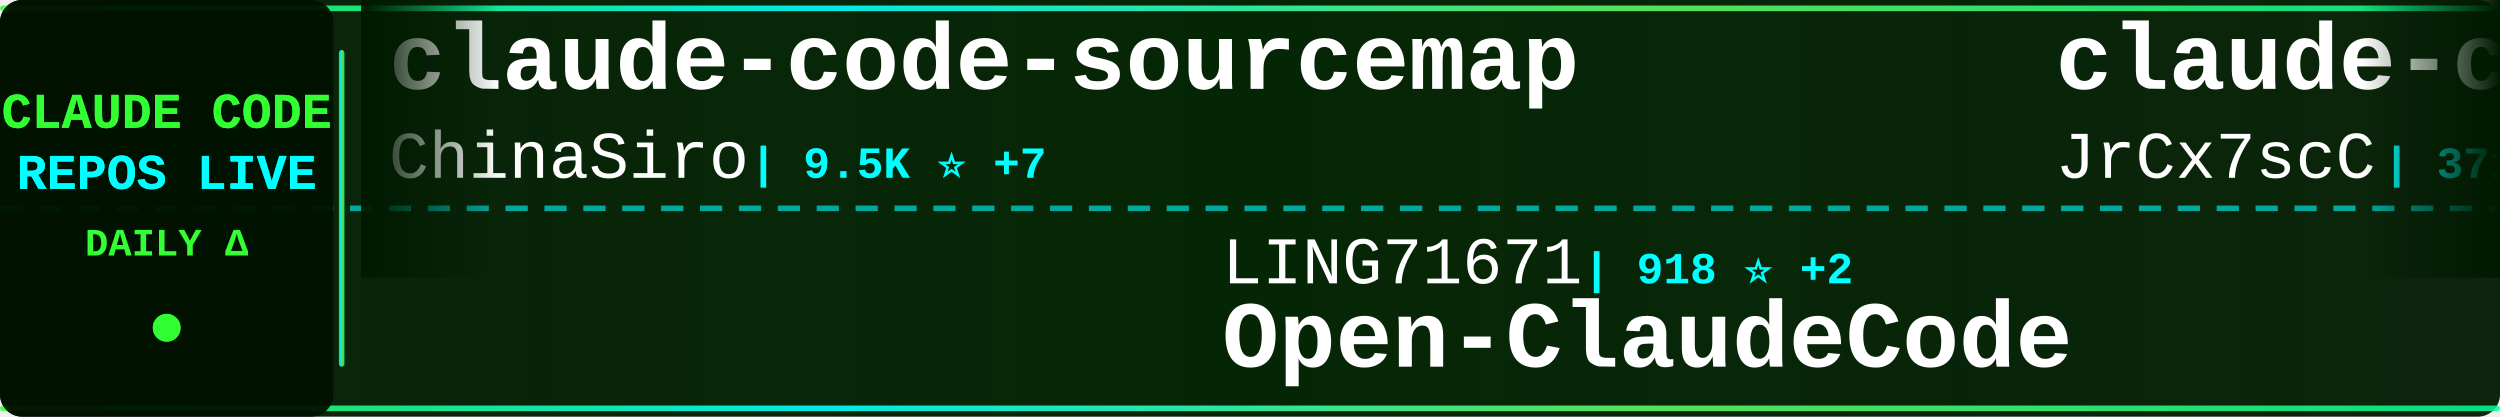
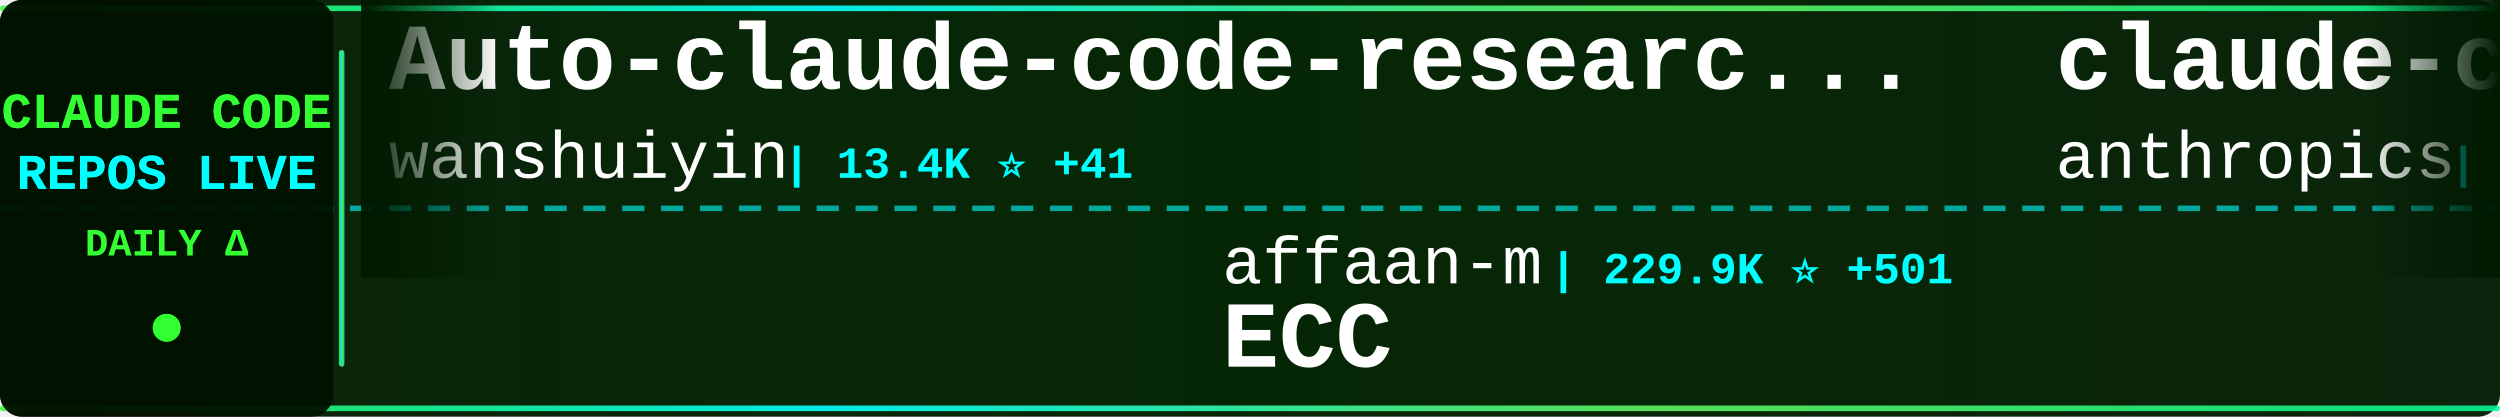
<svg xmlns="http://www.w3.org/2000/svg" width="900" height="150">
  <defs>
    <linearGradient id="tickerBg" x1="0%" y1="0%" x2="100%" y2="0%">
      <stop offset="0%" style="stop-color:#001a00;stop-opacity:0.95" />
      <stop offset="50%" style="stop-color:#002200;stop-opacity:0.98" />
      <stop offset="100%" style="stop-color:#001a00;stop-opacity:0.95" />
    </linearGradient>
    <linearGradient id="borderGrad" x1="0%" y1="0%" x2="100%" y2="0%">
      <stop offset="0%" style="stop-color:#33ff33;stop-opacity:0.85">
        <animate attributeName="stop-opacity" values="0.85;1;0.85" dur="2s" repeatCount="indefinite" />
      </stop>
      <stop offset="33%" style="stop-color:#00ffff;stop-opacity:0.9">
        <animate attributeName="stop-opacity" values="0.9;1;0.9" dur="2.2s" repeatCount="indefinite" />
      </stop>
      <stop offset="66%" style="stop-color:#66ff66;stop-opacity:0.85">
        <animate attributeName="stop-opacity" values="0.85;1;0.85" dur="1.8s" repeatCount="indefinite" />
      </stop>
      <stop offset="100%" style="stop-color:#00ff99;stop-opacity:0.85">
        <animate attributeName="stop-opacity" values="0.85;1;0.85" dur="2s" repeatCount="indefinite" />
      </stop>
    </linearGradient>
    <filter id="textGlow">
      <feGaussianBlur stdDeviation="0.1" result="coloredBlur" />
      <feMerge>
        <feMergeNode in="coloredBlur" />
        <feMergeNode in="SourceGraphic" />
      </feMerge>
    </filter>
    <filter id="metricGlow">
      <feGaussianBlur stdDeviation="0.2" result="coloredBlur" />
      <feMerge>
        <feMergeNode in="coloredBlur" />
        <feMergeNode in="SourceGraphic" />
      </feMerge>
    </filter>
    <linearGradient id="leftFade" x1="0%" y1="0%" x2="100%" y2="0%">
      <stop offset="0%" style="stop-color:#001a00;stop-opacity:1" />
      <stop offset="100%" style="stop-color:#001a00;stop-opacity:0" />
    </linearGradient>
    <linearGradient id="rightFade" x1="0%" y1="0%" x2="100%" y2="0%">
      <stop offset="0%" style="stop-color:#001a00;stop-opacity:0" />
      <stop offset="100%" style="stop-color:#001a00;stop-opacity:1" />
    </linearGradient>
  </defs>
  <rect width="900" height="150" fill="url(#tickerBg)" rx="8" />
  <rect x="0" y="2" width="900" height="2" fill="url(#borderGrad)" rx="1" />
  <rect x="0" y="146" width="900" height="2" fill="url(#borderGrad)" rx="1" />
  <line x1="0" y1="75" x2="900" y2="75" stroke="#00ffff" stroke-width="2" stroke-dasharray="8 6" opacity="0.6" />
  <rect x="0" y="0" width="120" height="150" fill="#001100" opacity="0.95" rx="8" />
  <text x="60" y="46" font-family="'Courier New', monospace" font-size="18" font-weight="bold" fill="#33ff33" text-anchor="middle" filter="url(#textGlow)">
    CLAUDE CODE
  </text>
  <text x="60" y="68" font-family="'Courier New', monospace" font-size="18" font-weight="bold" fill="#00ffff" text-anchor="middle" filter="url(#textGlow)">
    REPOS LIVE
  </text>
  <text x="60" y="92" font-family="'Courier New', monospace" font-size="14" font-weight="bold" fill="#33ff33" text-anchor="middle">
    DAILY Δ
  </text>
  <circle cx="60" cy="118" r="5" fill="#33ff33" filter="url(#metricGlow)">
    <animate attributeName="r" values="4;6;4" dur="1.5s" repeatCount="indefinite" />
    <animate attributeName="opacity" values="0.6;1;0.6" dur="1.5s" repeatCount="indefinite" />
  </circle>
  <rect x="122" y="18" width="2" height="114" fill="url(#borderGrad)" rx="1" />
  <clipPath id="tickerClip">
    <rect x="130" y="0" width="770" height="150" />
  </clipPath>
  <g clip-path="url(#tickerClip)">
    <g id="tickerItems">
      <animateTransform attributeName="transform" attributeType="XML" type="translate" from="0 0" to="-3000 0" dur="54s" repeatCount="indefinite" />
      <g transform="translate(0, 0)">
-         <text x="140" y="32" font-family="'Courier New', monospace" font-size="34" font-weight="bold" fill="#ffffff">claude-code-sourcemap</text>
-         <text x="140" y="64" font-family="'Courier New', monospace" font-size="24" font-weight="normal" fill="#ffffff" opacity="1.0">ChinaSiro</text>
-         <text x="270" y="64" font-family="'Courier New', monospace" font-size="16" font-weight="bold" fill="#00ffff"> | 9.5K ⭐ +7</text>
+         <text x="140" y="32" font-family="'Courier New', monospace" font-size="34" font-weight="bold" fill="#ffffff">Auto-claude-code-researc...</text>
+         <text x="140" y="64" font-family="'Courier New', monospace" font-size="24" font-weight="normal" fill="#ffffff" opacity="1.0">wanshuiyin</text>
+         <text x="282" y="64" font-family="'Courier New', monospace" font-size="16" font-weight="bold" fill="#00ffff"> | 13.4K ⭐ +41</text>
      </g>
      <g transform="translate(300, 0)">
-         <text x="140" y="102" font-family="'Courier New', monospace" font-size="24" font-weight="normal" fill="#ffffff" opacity="1.0">LING71671</text>
-         <text x="270" y="102" font-family="'Courier New', monospace" font-size="16" font-weight="bold" fill="#00ffff"> | 918 ⭐ +2</text>
-         <text x="140" y="132" font-family="'Courier New', monospace" font-size="34" font-weight="bold" fill="#ffffff">Open-ClaudeCode</text>
+         <text x="140" y="102" font-family="'Courier New', monospace" font-size="24" font-weight="normal" fill="#ffffff" opacity="1.0">affaan-m</text>
+         <text x="258" y="102" font-family="'Courier New', monospace" font-size="16" font-weight="bold" fill="#00ffff"> | 229.9K ⭐ +501</text>
+         <text x="140" y="132" font-family="'Courier New', monospace" font-size="34" font-weight="bold" fill="#ffffff">ECC</text>
      </g>
      <g transform="translate(600, 0)">
+         <text x="140" y="32" font-family="'Courier New', monospace" font-size="34" font-weight="bold" fill="#ffffff">claude-code</text>
+         <text x="140" y="64" font-family="'Courier New', monospace" font-size="24" font-weight="normal" fill="#ffffff" opacity="1.0">anthropics</text>
+         <text x="282" y="64" font-family="'Courier New', monospace" font-size="16" font-weight="bold" fill="#00ffff"> | 137.9K ⭐ +160</text>
+       </g>
+       <g transform="translate(900, 0)">
+         <text x="140" y="102" font-family="'Courier New', monospace" font-size="24" font-weight="normal" fill="#ffffff" opacity="1.0">repowise-dev</text>
+         <text x="306" y="102" font-family="'Courier New', monospace" font-size="16" font-weight="bold" fill="#00ffff"> | 1.2K ⭐ +1</text>
+         <text x="140" y="132" font-family="'Courier New', monospace" font-size="34" font-weight="bold" fill="#ffffff">claude-code-prompts</text>
+       </g>
+       <g transform="translate(1200, 0)">
+         <text x="140" y="32" font-family="'Courier New', monospace" font-size="34" font-weight="bold" fill="#ffffff">claude_codex_bridge</text>
+         <text x="140" y="64" font-family="'Courier New', monospace" font-size="24" font-weight="normal" fill="#ffffff" opacity="1.0">SeemSeam</text>
+         <text x="258" y="64" font-family="'Courier New', monospace" font-size="16" font-weight="bold" fill="#00ffff"> | 3.3K ⭐ +1</text>
+       </g>
+       <g transform="translate(1500, 0)">
+         <text x="140" y="102" font-family="'Courier New', monospace" font-size="24" font-weight="normal" fill="#ffffff" opacity="1.0">ChrisWiles</text>
+         <text x="282" y="102" font-family="'Courier New', monospace" font-size="16" font-weight="bold" fill="#00ffff"> | 6.0K ⭐ +1</text>
+         <text x="140" y="132" font-family="'Courier New', monospace" font-size="34" font-weight="bold" fill="#ffffff">claude-code-showcase</text>
+       </g>
+       <g transform="translate(1800, 0)">
+         <text x="140" y="32" font-family="'Courier New', monospace" font-size="34" font-weight="bold" fill="#ffffff">claude-code-action</text>
+         <text x="140" y="64" font-family="'Courier New', monospace" font-size="24" font-weight="normal" fill="#ffffff" opacity="1.0">anthropics</text>
+         <text x="282" y="64" font-family="'Courier New', monospace" font-size="16" font-weight="bold" fill="#00ffff"> | 8.4K ⭐ +16</text>
+       </g>
+       <g transform="translate(2100, 0)">
+         <text x="140" y="102" font-family="'Courier New', monospace" font-size="24" font-weight="normal" fill="#ffffff" opacity="1.0">fazxes</text>
+         <text x="234" y="102" font-family="'Courier New', monospace" font-size="16" font-weight="bold" fill="#00ffff"> | 225 ⭐</text>
+         <text x="140" y="132" font-family="'Courier New', monospace" font-size="34" font-weight="bold" fill="#ffffff">Claude-code</text>
+       </g>
+       <g transform="translate(2400, 0)">
        <text x="140" y="32" font-family="'Courier New', monospace" font-size="34" font-weight="bold" fill="#ffffff">claude-code-source</text>
        <text x="140" y="64" font-family="'Courier New', monospace" font-size="24" font-weight="normal" fill="#ffffff" opacity="1.0">JrCx7scC</text>
        <text x="258" y="64" font-family="'Courier New', monospace" font-size="16" font-weight="bold" fill="#00ffff"> | 371 ⭐</text>
      </g>
-       <g transform="translate(900, 0)">
-         <text x="140" y="102" font-family="'Courier New', monospace" font-size="24" font-weight="normal" fill="#ffffff" opacity="1.0">KPR111</text>
-         <text x="234" y="102" font-family="'Courier New', monospace" font-size="16" font-weight="bold" fill="#00ffff"> | 18 ⭐</text>
-         <text x="140" y="132" font-family="'Courier New', monospace" font-size="34" font-weight="bold" fill="#ffffff">Claude-Code</text>
-       </g>
-       <g transform="translate(1200, 0)">
-         <text x="140" y="32" font-family="'Courier New', monospace" font-size="34" font-weight="bold" fill="#ffffff">claude-code-local</text>
-         <text x="140" y="64" font-family="'Courier New', monospace" font-size="24" font-weight="normal" fill="#ffffff" opacity="1.0">nicedreamzapp</text>
-         <text x="318" y="64" font-family="'Courier New', monospace" font-size="16" font-weight="bold" fill="#00ffff"> | 2.9K ⭐ +2</text>
-       </g>
-       <g transform="translate(1500, 0)">
-         <text x="140" y="102" font-family="'Courier New', monospace" font-size="24" font-weight="normal" fill="#ffffff" opacity="1.0">krusemediallc</text>
-         <text x="318" y="102" font-family="'Courier New', monospace" font-size="16" font-weight="bold" fill="#00ffff"> | 1.0K ⭐ +3</text>
-         <text x="140" y="132" font-family="'Courier New', monospace" font-size="34" font-weight="bold" fill="#ffffff">arcads-claude-code</text>
-       </g>
-       <g transform="translate(1800, 0)">
-         <text x="140" y="32" font-family="'Courier New', monospace" font-size="34" font-weight="bold" fill="#ffffff">claude-code</text>
-         <text x="140" y="64" font-family="'Courier New', monospace" font-size="24" font-weight="normal" fill="#ffffff" opacity="1.0">Onewon</text>
-         <text x="234" y="64" font-family="'Courier New', monospace" font-size="16" font-weight="bold" fill="#00ffff"> | 181 ⭐</text>
-       </g>
-       <g transform="translate(2100, 0)">
-         <text x="140" y="102" font-family="'Courier New', monospace" font-size="24" font-weight="normal" fill="#ffffff" opacity="1.0">OrcaWhisper</text>
-         <text x="294" y="102" font-family="'Courier New', monospace" font-size="16" font-weight="bold" fill="#00ffff"> | 84 ⭐ +1</text>
-         <text x="140" y="132" font-family="'Courier New', monospace" font-size="34" font-weight="bold" fill="#ffffff">Claude-Code</text>
-       </g>
-       <g transform="translate(2400, 0)">
-         <text x="140" y="32" font-family="'Courier New', monospace" font-size="34" font-weight="bold" fill="#ffffff">edmunds-claude-code</text>
-         <text x="140" y="64" font-family="'Courier New', monospace" font-size="24" font-weight="normal" fill="#ffffff" opacity="1.0">edmund-io</text>
-         <text x="270" y="64" font-family="'Courier New', monospace" font-size="16" font-weight="bold" fill="#00ffff"> | 1.5K ⭐ +1</text>
-       </g>
      <g transform="translate(2700, 0)">
-         <text x="140" y="102" font-family="'Courier New', monospace" font-size="24" font-weight="normal" fill="#ffffff" opacity="1.0">ghuntley</text>
-         <text x="258" y="102" font-family="'Courier New', monospace" font-size="16" font-weight="bold" fill="#00ffff"> | 987 ⭐</text>
-         <text x="140" y="132" font-family="'Courier New', monospace" font-size="34" font-weight="bold" fill="#ffffff">claude-code-source-code-...</text>
+         <text x="140" y="102" font-family="'Courier New', monospace" font-size="24" font-weight="normal" fill="#ffffff" opacity="1.0">codeaashu</text>
+         <text x="270" y="102" font-family="'Courier New', monospace" font-size="16" font-weight="bold" fill="#00ffff"> | 3.1K ⭐ +9</text>
+         <text x="140" y="132" font-family="'Courier New', monospace" font-size="34" font-weight="bold" fill="#ffffff">claude-code</text>
      </g>
      <g transform="translate(3000, 0)">
-         <text x="140" y="32" font-family="'Courier New', monospace" font-size="34" font-weight="bold" fill="#ffffff">claude-code-sourcemap</text>
-         <text x="140" y="64" font-family="'Courier New', monospace" font-size="24" font-weight="normal" fill="#ffffff" opacity="1.0">ChinaSiro</text>
-         <text x="270" y="64" font-family="'Courier New', monospace" font-size="16" font-weight="bold" fill="#00ffff"> | 9.5K ⭐ +7</text>
+         <text x="140" y="32" font-family="'Courier New', monospace" font-size="34" font-weight="bold" fill="#ffffff">Auto-claude-code-researc...</text>
+         <text x="140" y="64" font-family="'Courier New', monospace" font-size="24" font-weight="normal" fill="#ffffff" opacity="1.0">wanshuiyin</text>
+         <text x="282" y="64" font-family="'Courier New', monospace" font-size="16" font-weight="bold" fill="#00ffff"> | 13.4K ⭐ +41</text>
      </g>
      <g transform="translate(3300, 0)">
-         <text x="140" y="102" font-family="'Courier New', monospace" font-size="24" font-weight="normal" fill="#ffffff" opacity="1.0">LING71671</text>
-         <text x="270" y="102" font-family="'Courier New', monospace" font-size="16" font-weight="bold" fill="#00ffff"> | 918 ⭐ +2</text>
-         <text x="140" y="132" font-family="'Courier New', monospace" font-size="34" font-weight="bold" fill="#ffffff">Open-ClaudeCode</text>
+         <text x="140" y="102" font-family="'Courier New', monospace" font-size="24" font-weight="normal" fill="#ffffff" opacity="1.0">affaan-m</text>
+         <text x="258" y="102" font-family="'Courier New', monospace" font-size="16" font-weight="bold" fill="#00ffff"> | 229.9K ⭐ +501</text>
+         <text x="140" y="132" font-family="'Courier New', monospace" font-size="34" font-weight="bold" fill="#ffffff">ECC</text>
      </g>
      <g transform="translate(3600, 0)">
-         <text x="140" y="32" font-family="'Courier New', monospace" font-size="34" font-weight="bold" fill="#ffffff">claude-code-source</text>
-         <text x="140" y="64" font-family="'Courier New', monospace" font-size="24" font-weight="normal" fill="#ffffff" opacity="1.0">JrCx7scC</text>
-         <text x="258" y="64" font-family="'Courier New', monospace" font-size="16" font-weight="bold" fill="#00ffff"> | 371 ⭐</text>
+         <text x="140" y="32" font-family="'Courier New', monospace" font-size="34" font-weight="bold" fill="#ffffff">claude-code</text>
+         <text x="140" y="64" font-family="'Courier New', monospace" font-size="24" font-weight="normal" fill="#ffffff" opacity="1.0">anthropics</text>
+         <text x="282" y="64" font-family="'Courier New', monospace" font-size="16" font-weight="bold" fill="#00ffff"> | 137.9K ⭐ +160</text>
      </g>
      <g transform="translate(3900, 0)">
-         <text x="140" y="102" font-family="'Courier New', monospace" font-size="24" font-weight="normal" fill="#ffffff" opacity="1.0">KPR111</text>
-         <text x="234" y="102" font-family="'Courier New', monospace" font-size="16" font-weight="bold" fill="#00ffff"> | 18 ⭐</text>
-         <text x="140" y="132" font-family="'Courier New', monospace" font-size="34" font-weight="bold" fill="#ffffff">Claude-Code</text>
+         <text x="140" y="102" font-family="'Courier New', monospace" font-size="24" font-weight="normal" fill="#ffffff" opacity="1.0">repowise-dev</text>
+         <text x="306" y="102" font-family="'Courier New', monospace" font-size="16" font-weight="bold" fill="#00ffff"> | 1.2K ⭐ +1</text>
+         <text x="140" y="132" font-family="'Courier New', monospace" font-size="34" font-weight="bold" fill="#ffffff">claude-code-prompts</text>
      </g>
    </g>
  </g>
  <rect x="130" y="0" width="50" height="100" fill="url(#leftFade)" />
  <rect x="850" y="0" width="50" height="100" fill="url(#rightFade)" />
</svg>
